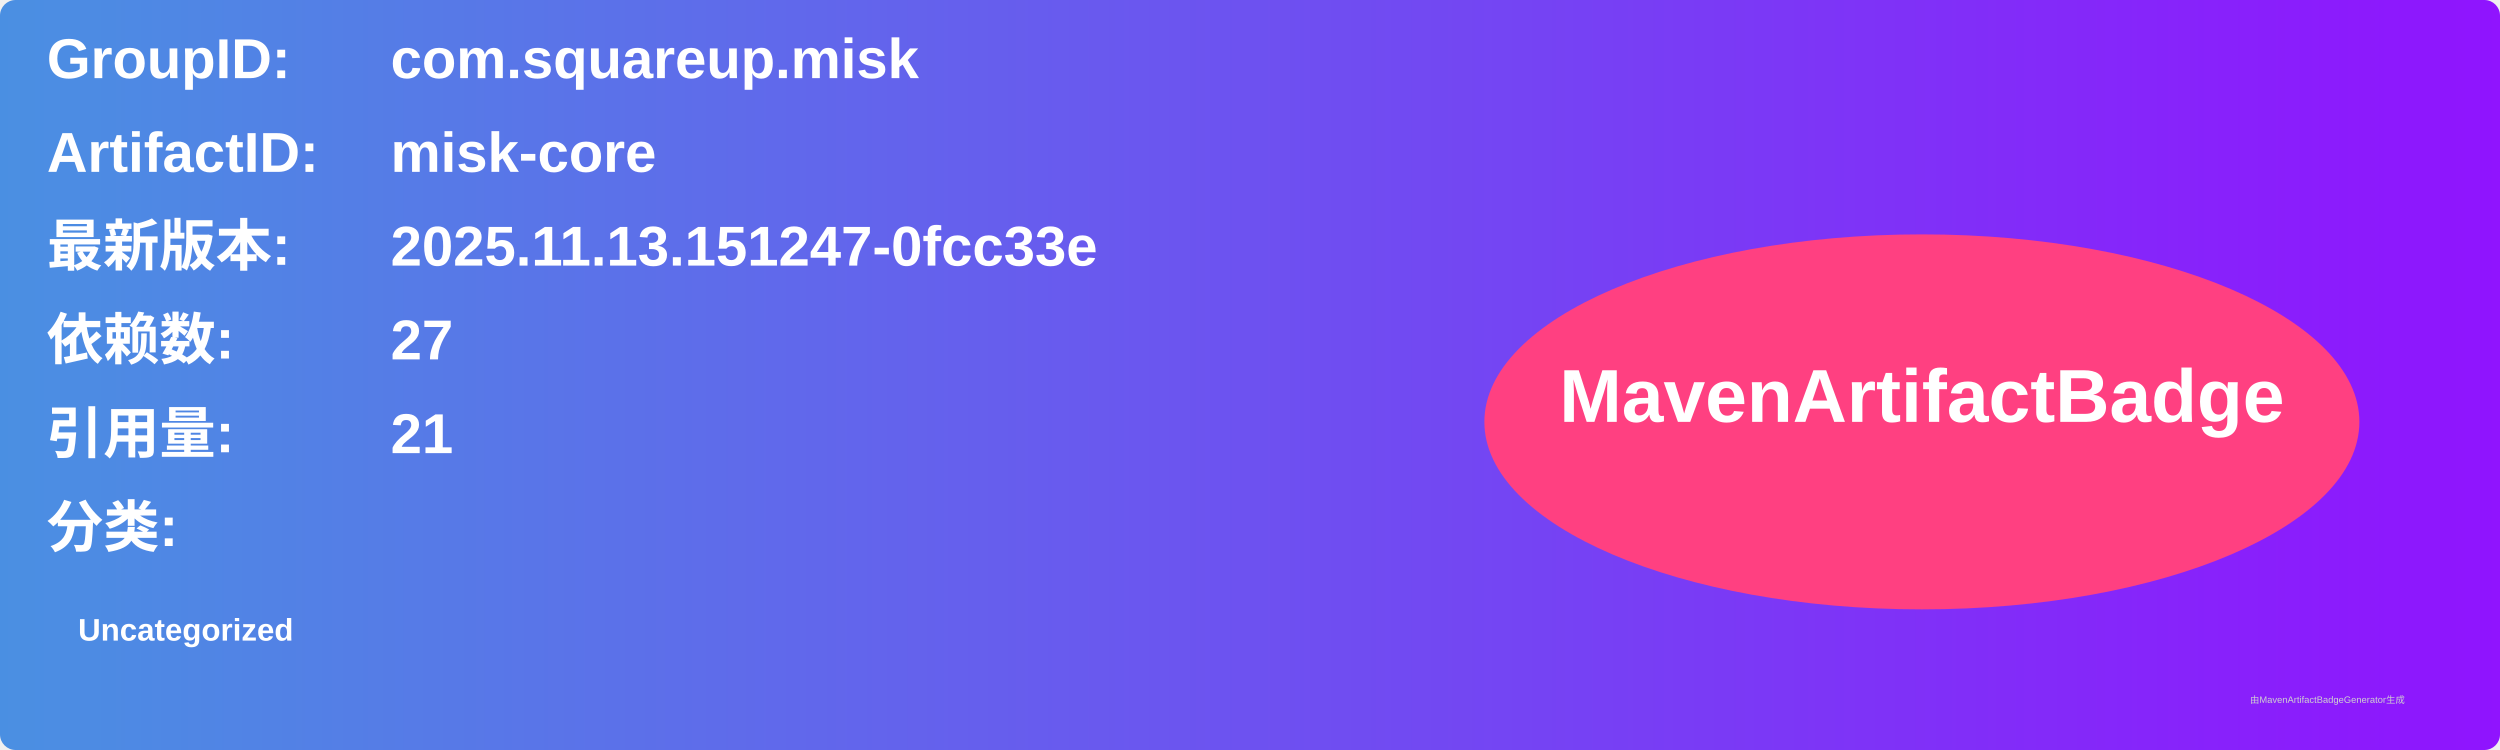
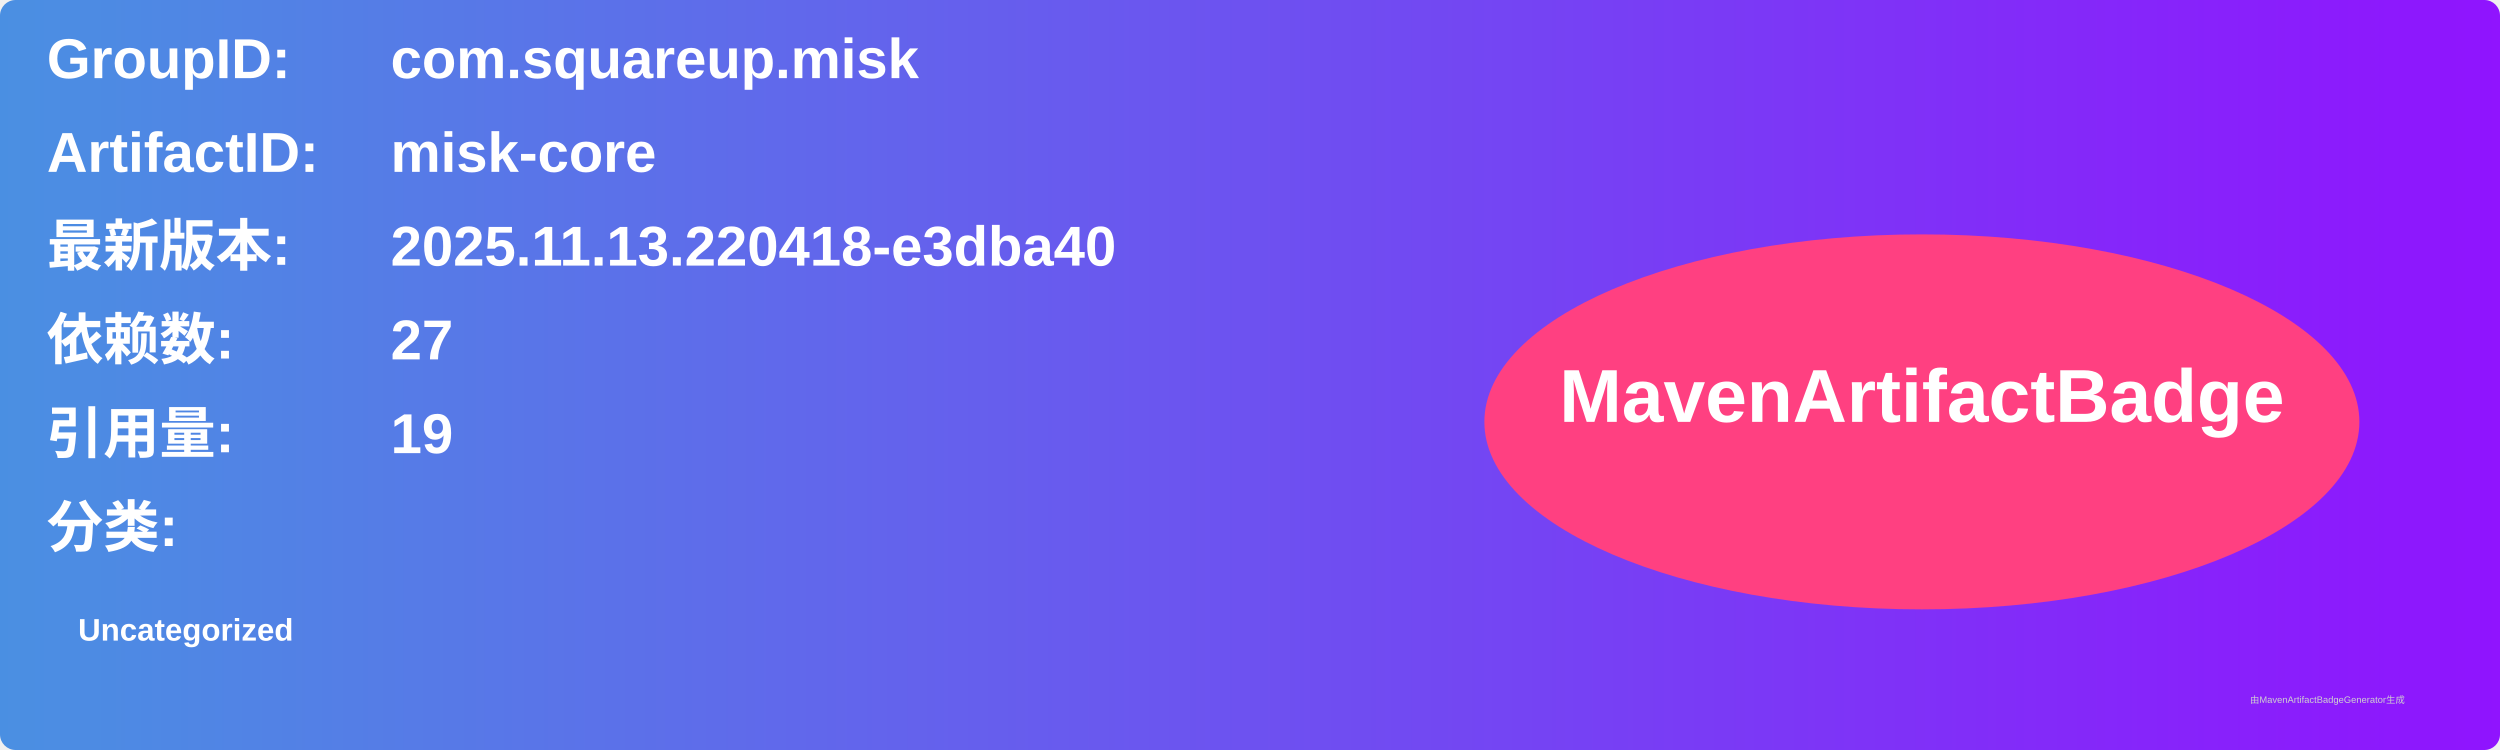
<svg xmlns="http://www.w3.org/2000/svg" width="800" height="240" viewBox="0 0 800 240">
  <linearGradient id="grad" x1="0%" y1="0%" x2="100%" y2="0%">
    <stop offset="0%" stop-color="#4a90e2" />
    <stop offset="100%" stop-color="#9013fe" />
  </linearGradient>
  <rect width="100%" height="100%" rx="5" ry="5" fill="url(#grad)" />
  <g transform="translate(15, 15)">
    <text x="0" y="10" font-family="Arial" font-size="18" fill="white" font-weight="bold" width="260">GroupID:</text>
    <text x="110" y="10" font-family="Arial" font-size="18" fill="white" font-weight="bold" width="460">com.squareup.misk</text>
    <text x="0" y="40" font-family="Arial" font-size="18" fill="white" font-weight="bold" width="260">ArtifactID:</text>
    <text x="110" y="40" font-family="Arial" font-size="18" fill="white" font-weight="bold" width="460">misk-core</text>
    <text x="0" y="70" font-family="Arial" font-size="18" fill="white" font-weight="bold">最新版本:</text>
    <text x="110" y="70" font-family="Arial" font-size="18" fill="white" font-weight="bold">
-       <tspan font-weight="bold">2025.11.13.151247-0fcc33e</tspan>
+       <tspan font-weight="bold">2025.11.13.220418-e3dba40</tspan>
    </text>
    <text x="0" y="100" font-family="Arial" font-size="18" fill="white" font-weight="bold">依赖数: </text>
    <text x="110" y="100" font-family="Arial" font-size="18" fill="white">
      <tspan font-weight="bold">27</tspan>
    </text>
    <text x="0" y="130" font-family="Arial" font-size="18" fill="white" font-weight="bold">引用量: </text>
    <text x="110" y="130" font-family="Arial" font-size="18" fill="white">
-       <tspan font-weight="bold">21</tspan>
+       <tspan font-weight="bold">19</tspan>
    </text>
    <text x="0" y="160" font-family="Arial" font-size="18" fill="white" font-weight="bold">分类:</text>
    <text x="10" y="190" font-family="Arial" font-size="10" fill="white">
      <tspan font-weight="bold">Uncategorized</tspan>
    </text>
    <ellipse cx="600" cy="120" rx="140" ry="60" fill="#ff4081" />
    <text x="600" y="120" text-anchor="middle" font-family="Arial" font-size="24" fill="white" font-weight="bold">MavenArtifactBadge</text>
  </g>
  <text x="720" y="225" font-family="Arial" font-size="3" fill="#d0d0d0">由MavenArtifactBadgeGenerator生成</text>
</svg>
